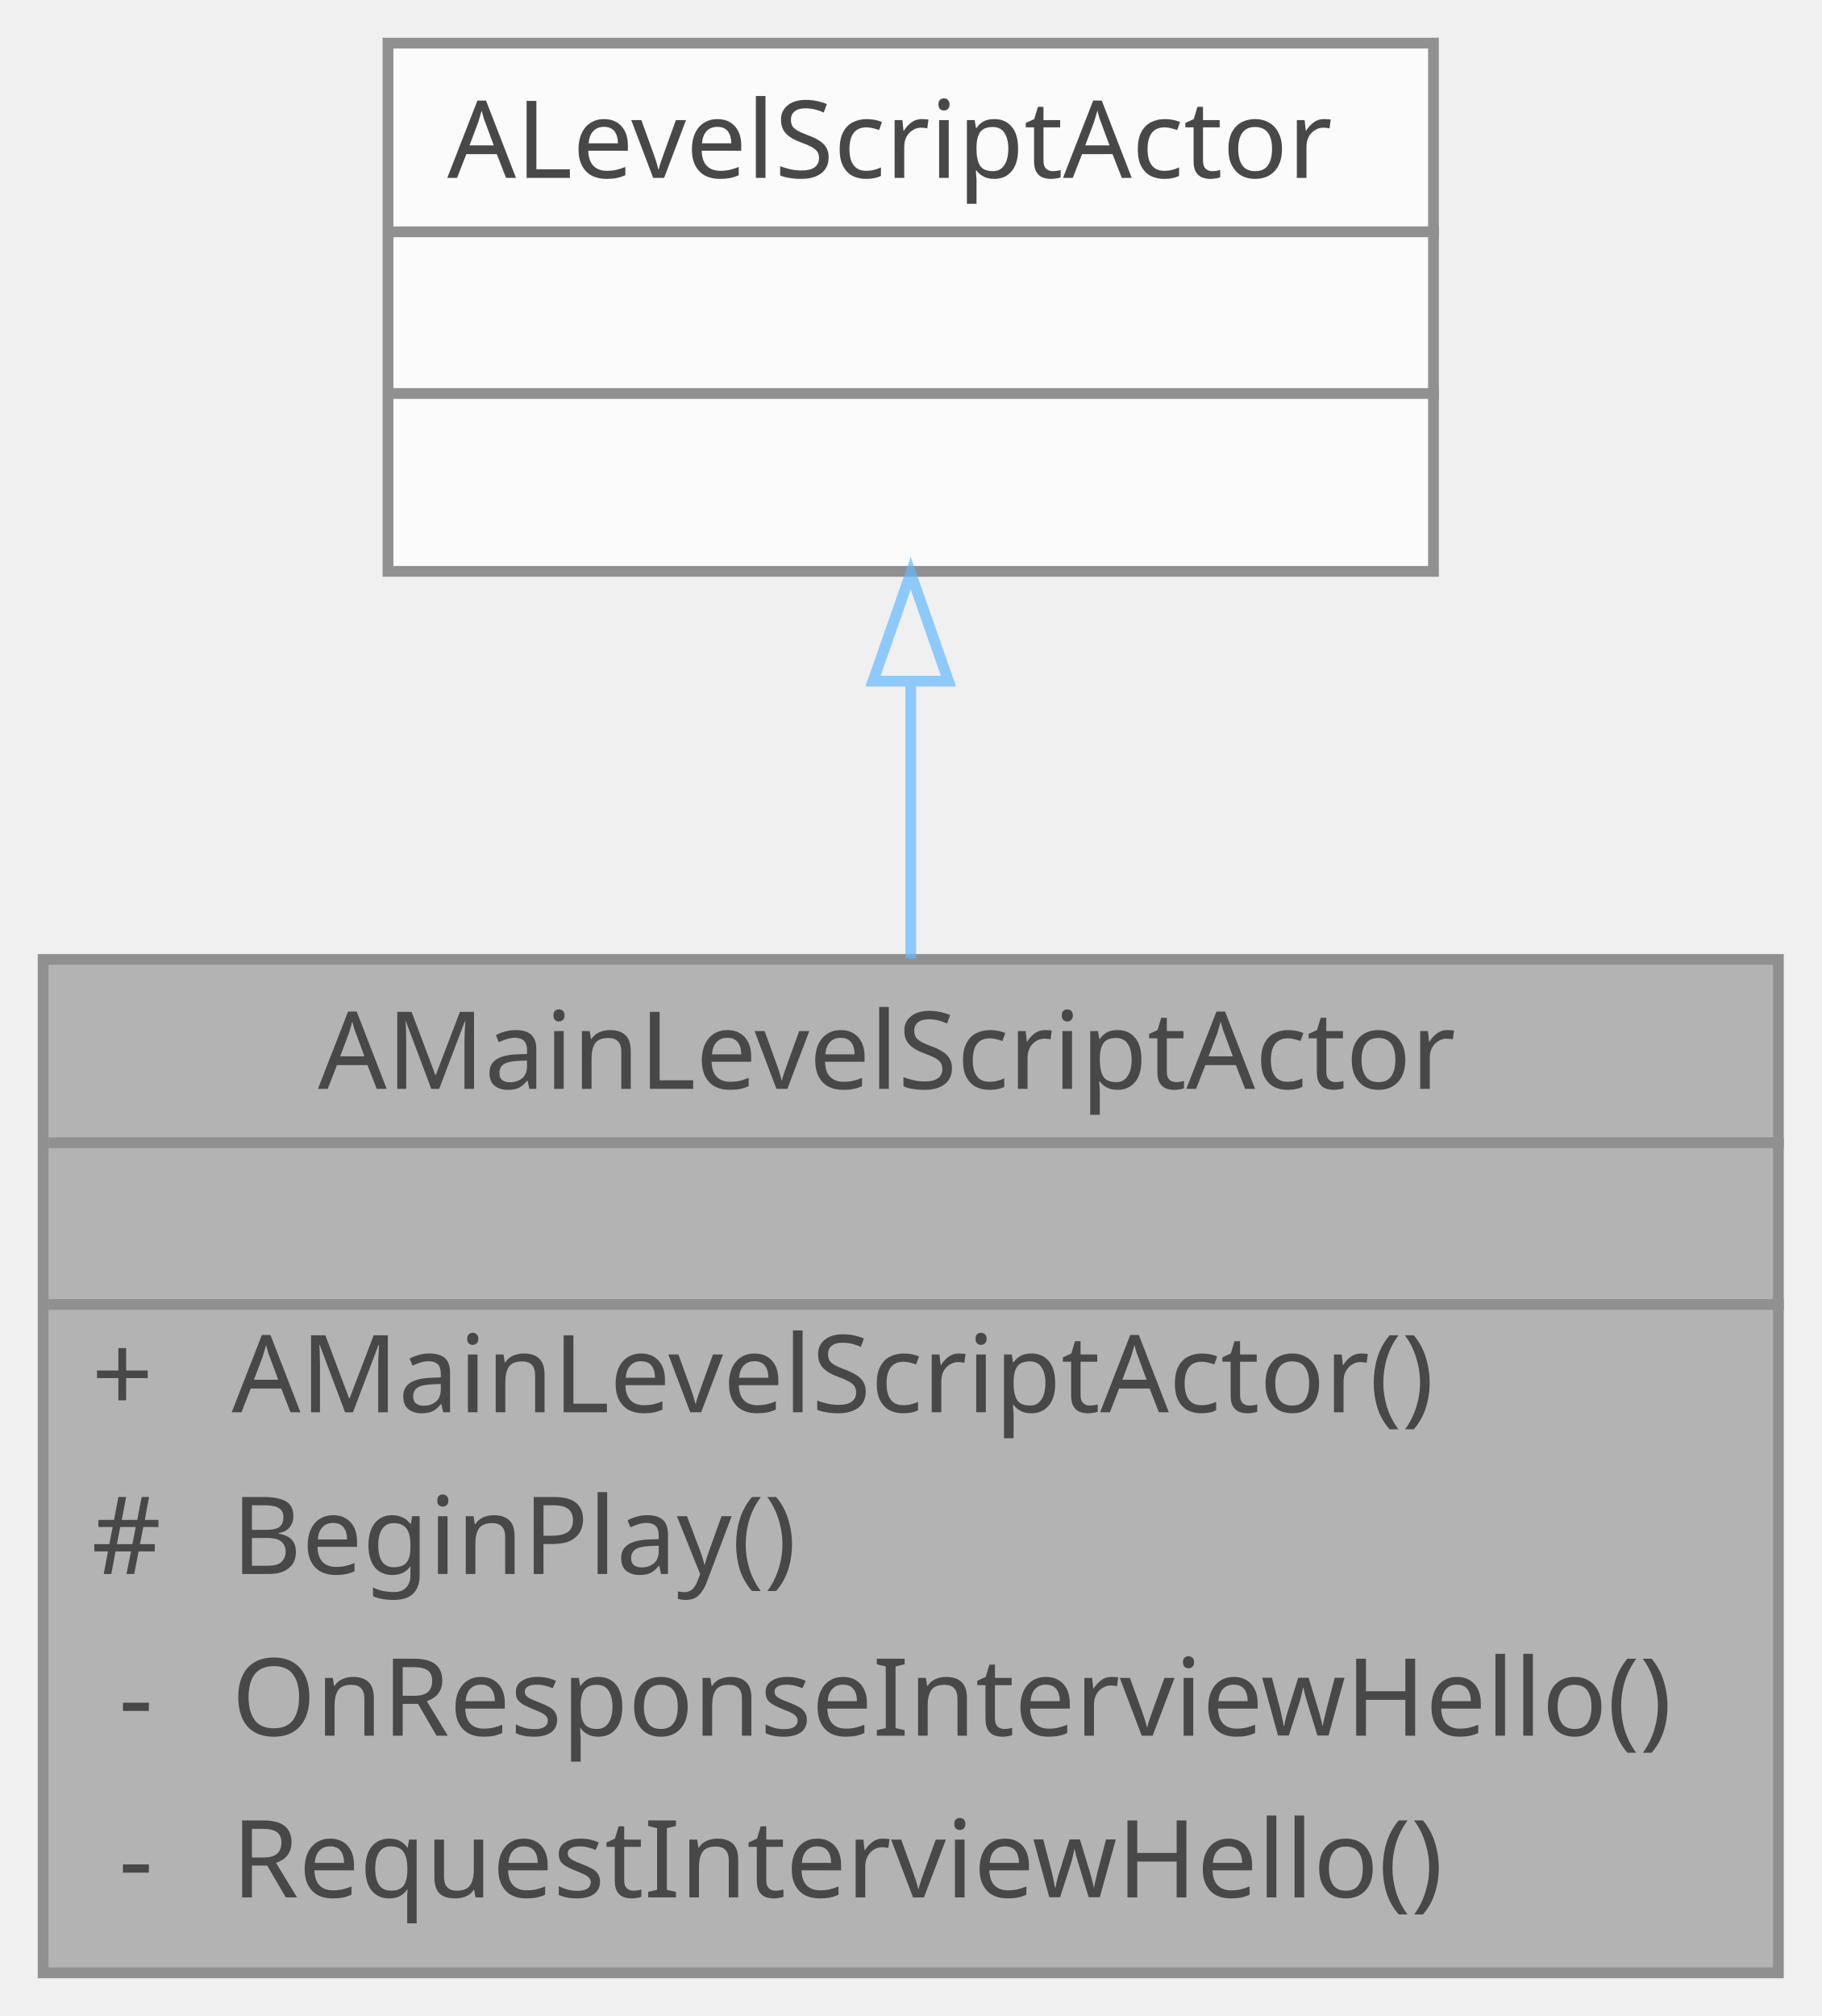
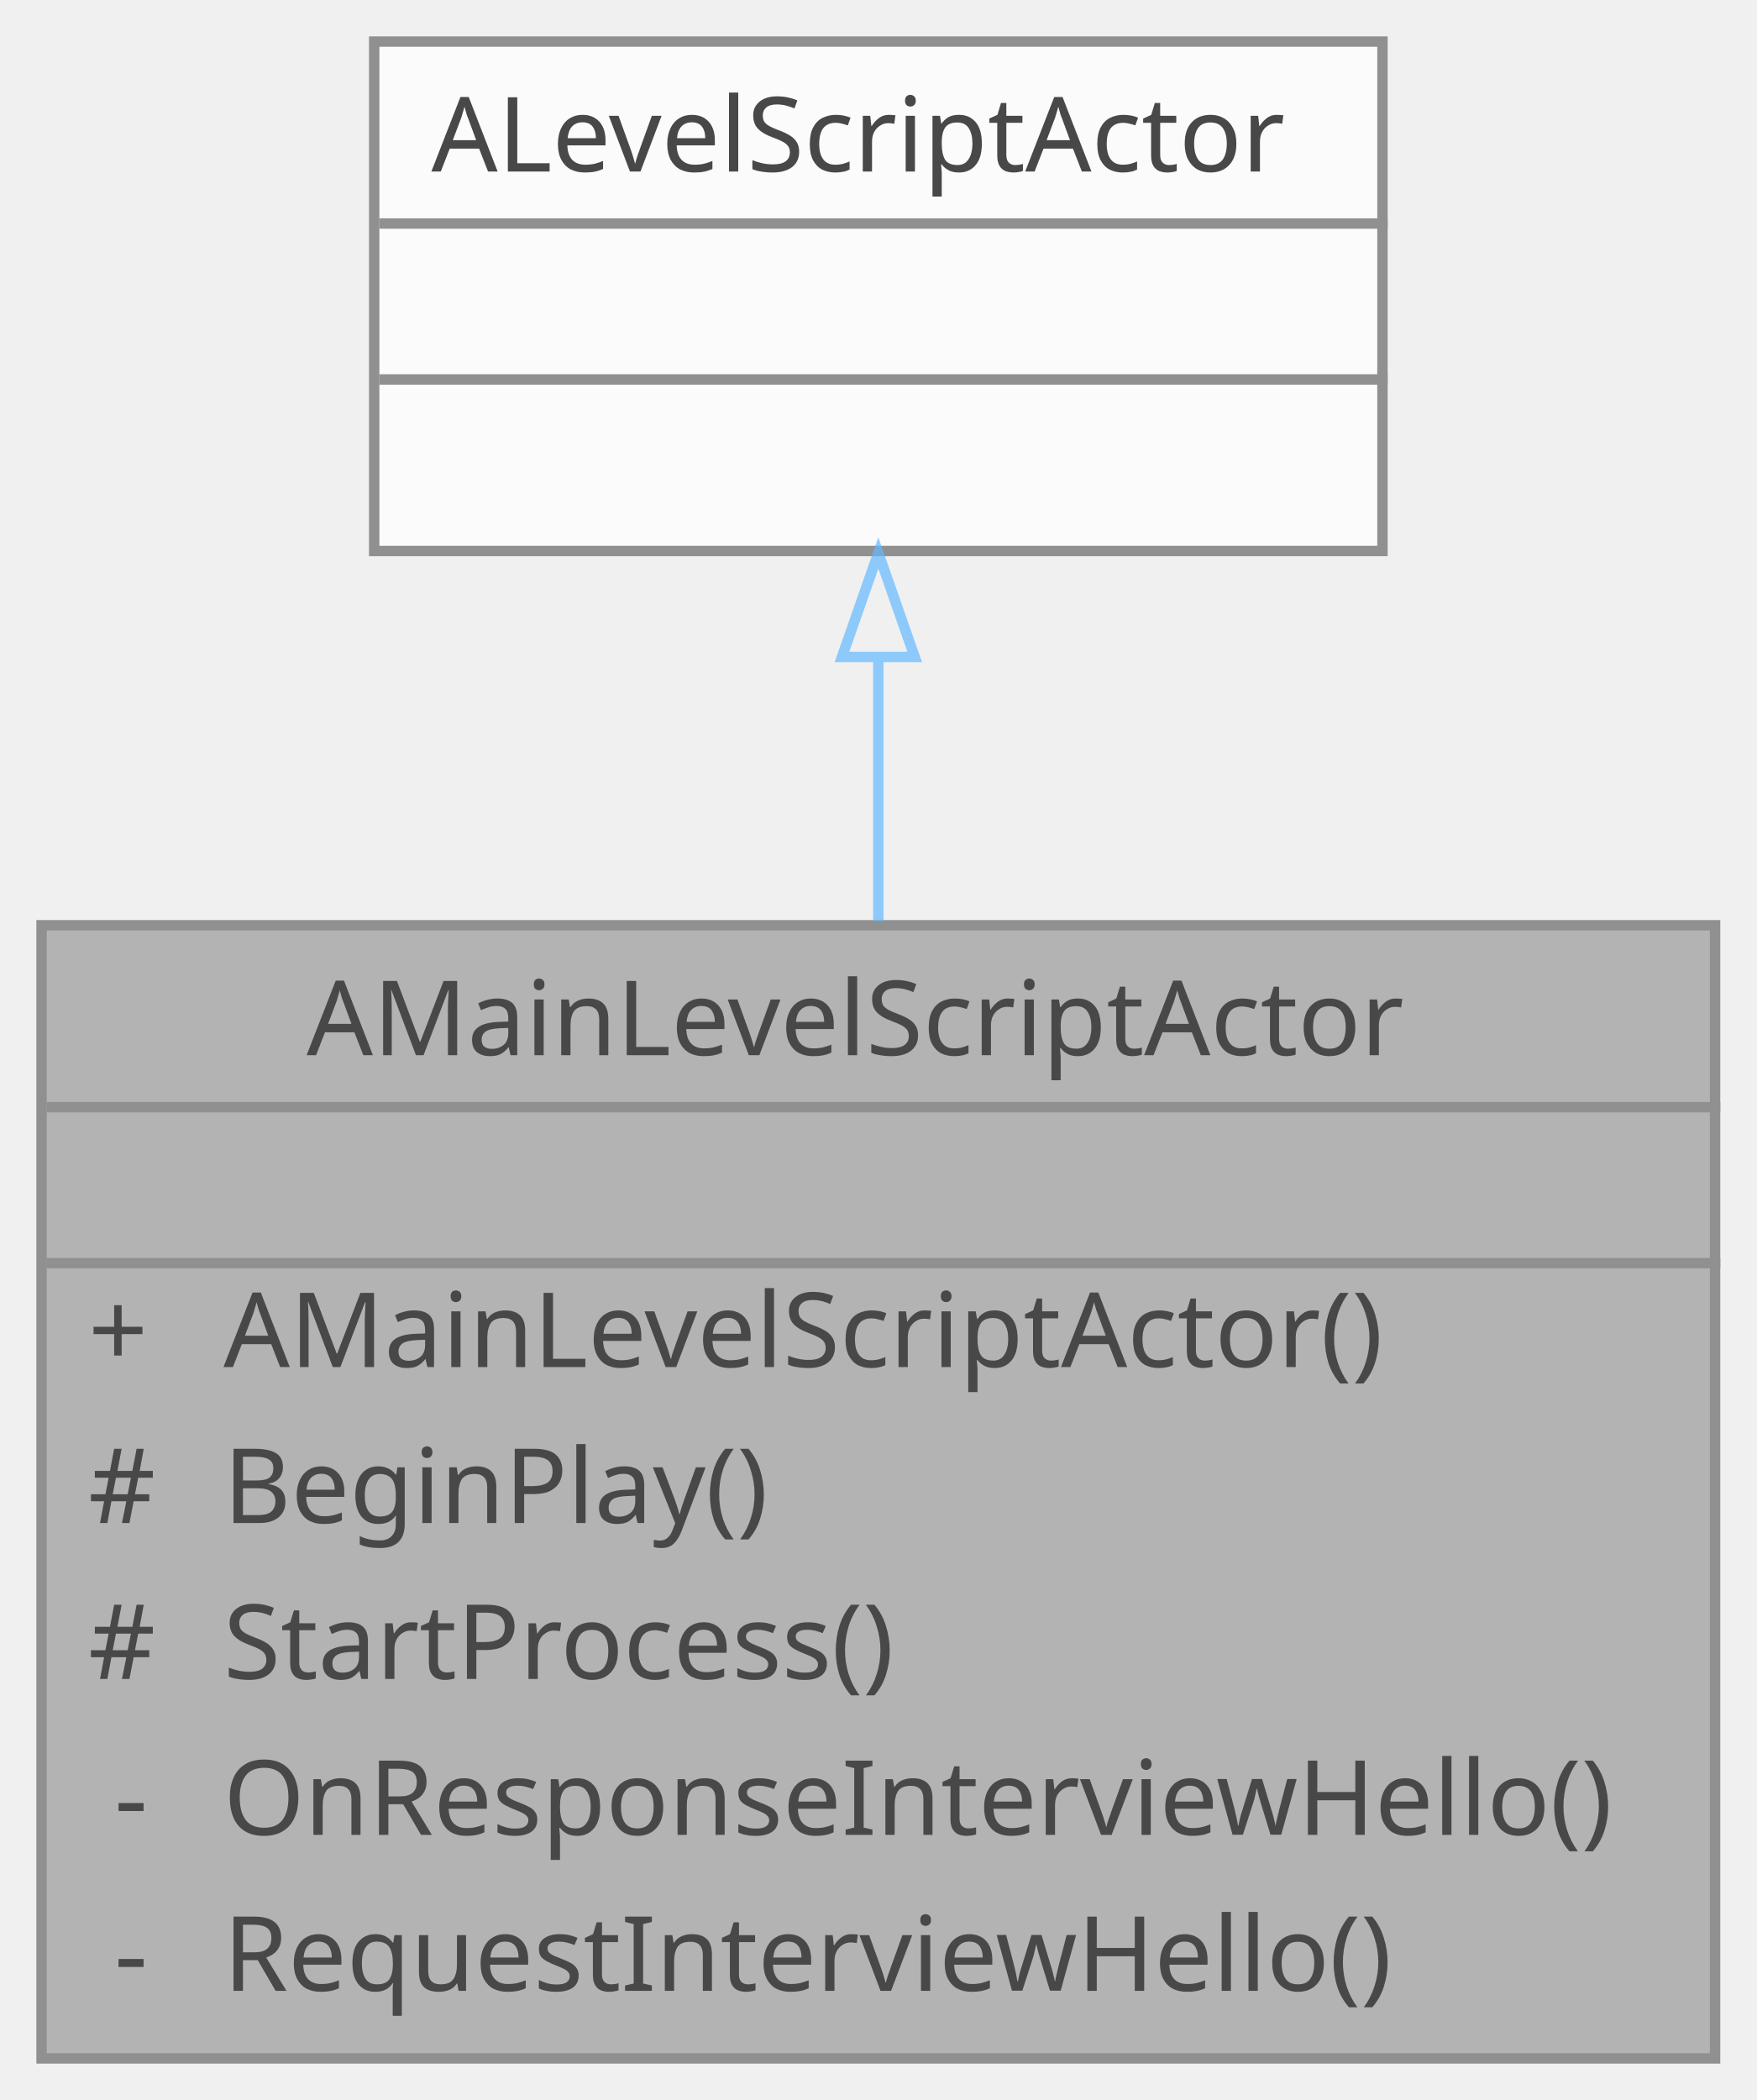
- <svg xmlns="http://www.w3.org/2000/svg" xmlns:xlink="http://www.w3.org/1999/xlink" width="169pt" height="187pt" viewBox="0.00 0.00 169.00 187.00">
+ <svg xmlns="http://www.w3.org/2000/svg" xmlns:xlink="http://www.w3.org/1999/xlink" width="169pt" height="202pt" viewBox="0.00 0.00 169.00 202.00">
  <svg id="main" version="1.1" xml:space="preserve">
    <style type="text/css">
.node, .edge {opacity: 0.7;}
.node.selected, .edge.selected {opacity: 1;}
.edge:hover path { stroke: red; }
.edge:hover polygon { stroke: red; fill: red; }
</style>
    <svg id="graph" class="graph">
-       <g id="graph0" class="graph" transform="scale(1 1) rotate(0) translate(4 183)">
+       <g id="graph0" class="graph" transform="scale(1 1) rotate(0) translate(4 198)">
        <g id="Node000001" class="node">
          <g id="a_Node000001">
            <a xlink:title=" ">
-               <polygon fill="#999999" stroke="transparent" points="161,-94 0,-94 0,0 161,0 161,-94" />
-               <text text-anchor="start" x="25.5" y="-82" font-family="Malgun Gothic" font-size="10.00">AMainLevelScriptActor</text>
-               <text text-anchor="start" x="79" y="-67" font-family="Malgun Gothic" font-size="10.00"> </text>
-               <text text-anchor="start" x="4.5" y="-52" font-family="Malgun Gothic" font-size="10.00">+</text>
-               <text text-anchor="start" x="17.5" y="-52" font-family="Malgun Gothic" font-size="10.00">AMainLevelScriptActor()</text>
-               <text text-anchor="start" x="4.5" y="-37" font-family="Malgun Gothic" font-size="10.00">#</text>
-               <text text-anchor="start" x="17.5" y="-37" font-family="Malgun Gothic" font-size="10.00">BeginPlay()</text>
-               <text text-anchor="start" x="7" y="-22" font-family="Malgun Gothic" font-size="10.00">-</text>
-               <text text-anchor="start" x="17.5" y="-22" font-family="Malgun Gothic" font-size="10.00">OnResponseInterviewHello()</text>
-               <text text-anchor="start" x="7" y="-7" font-family="Malgun Gothic" font-size="10.00">-</text>
-               <text text-anchor="start" x="17.5" y="-7" font-family="Malgun Gothic" font-size="10.00">RequestInterviewHello()</text>
-               <polygon fill="#666666" stroke="#666666" points="0.5,-77 0.5,-77 161.5,-77 161.5,-77 0.5,-77" />
-               <polygon fill="#666666" stroke="#666666" points="0.5,-62 0.5,-62 161.5,-62 161.5,-62 0.5,-62" />
-               <polygon fill="none" stroke="#666666" points="0,0 0,-94 161,-94 161,0 0,0" />
+               <polygon fill="#999999" stroke="transparent" points="161,-109 0,-109 0,0 161,0 161,-109" />
+               <text text-anchor="start" x="25.5" y="-96.5" font-family="Malgun Gothic" font-size="10.00">AMainLevelScriptActor</text>
+               <text text-anchor="start" x="79" y="-81.5" font-family="Malgun Gothic" font-size="10.00"> </text>
+               <text text-anchor="start" x="4.5" y="-66.5" font-family="Malgun Gothic" font-size="10.00">+</text>
+               <text text-anchor="start" x="17.5" y="-66.5" font-family="Malgun Gothic" font-size="10.00">AMainLevelScriptActor()</text>
+               <text text-anchor="start" x="4.5" y="-51.5" font-family="Malgun Gothic" font-size="10.00">#</text>
+               <text text-anchor="start" x="17.5" y="-51.5" font-family="Malgun Gothic" font-size="10.00">BeginPlay()</text>
+               <text text-anchor="start" x="4.5" y="-36.5" font-family="Malgun Gothic" font-size="10.00">#</text>
+               <text text-anchor="start" x="17.5" y="-36.5" font-family="Malgun Gothic" font-size="10.00">StartProcess()</text>
+               <text text-anchor="start" x="7" y="-21.5" font-family="Malgun Gothic" font-size="10.00">-</text>
+               <text text-anchor="start" x="17.5" y="-21.5" font-family="Malgun Gothic" font-size="10.00">OnResponseInterviewHello()</text>
+               <text text-anchor="start" x="7" y="-6.5" font-family="Malgun Gothic" font-size="10.00">-</text>
+               <text text-anchor="start" x="17.5" y="-6.5" font-family="Malgun Gothic" font-size="10.00">RequestInterviewHello()</text>
+               <polygon fill="#666666" stroke="#666666" points="0.5,-91.5 0.5,-91.5 161.5,-91.5 161.5,-91.5 0.5,-91.5" />
+               <polygon fill="#666666" stroke="#666666" points="0.5,-76.5 0.5,-76.5 161.5,-76.5 161.5,-76.5 0.5,-76.5" />
+               <polygon fill="none" stroke="#666666" points="0,0 0,-109 161,-109 161,0 0,0" />
            </a>
          </g>
        </g>
        <g id="Node000002" class="node">
          <g id="a_Node000002">
            <a xlink:title=" ">
-               <polygon fill="white" stroke="transparent" points="129,-179 32,-179 32,-130 129,-130 129,-179" />
-               <text text-anchor="start" x="37.5" y="-166.5" font-family="Malgun Gothic" font-size="10.00">ALevelScriptActor</text>
+               <polygon fill="white" stroke="transparent" points="129,-194 32,-194 32,-145 129,-145 129,-194" />
+               <text text-anchor="start" x="37.5" y="-181.5" font-family="Malgun Gothic" font-size="10.00">ALevelScriptActor</text>
+               <text text-anchor="start" x="79" y="-166.5" font-family="Malgun Gothic" font-size="10.00"> </text>
              <text text-anchor="start" x="79" y="-151.5" font-family="Malgun Gothic" font-size="10.00"> </text>
-               <text text-anchor="start" x="79" y="-136.5" font-family="Malgun Gothic" font-size="10.00"> </text>
+               <polygon fill="#666666" stroke="#666666" points="32.5,-176.5 32.5,-176.5 129.5,-176.5 129.5,-176.5 32.5,-176.5" />
              <polygon fill="#666666" stroke="#666666" points="32.5,-161.5 32.5,-161.5 129.5,-161.5 129.5,-161.5 32.5,-161.5" />
-               <polygon fill="#666666" stroke="#666666" points="32.5,-146.5 32.5,-146.5 129.5,-146.5 129.5,-146.5 32.5,-146.5" />
-               <polygon fill="none" stroke="#666666" points="32,-130 32,-179 129,-179 129,-130 32,-130" />
+               <polygon fill="none" stroke="#666666" points="32,-145 32,-194 129,-194 129,-145 32,-145" />
            </a>
          </g>
        </g>
        <g id="edge1_Node000001_Node000002" class="edge">
          <g id="a_edge1_Node000001_Node000002">
            <a xlink:title=" ">
-               <path fill="none" stroke="#63b8ff" d="M80.5,-119.61C80.5,-111.48 80.5,-102.66 80.5,-94.08" />
-               <polygon fill="none" stroke="#63b8ff" points="77,-119.82 80.5,-129.82 84,-119.82 77,-119.82" />
+               <path fill="none" stroke="#63b8ff" d="M80.5,-134.79C80.5,-126.79 80.5,-118.06 80.5,-109.41" />
+               <polygon fill="none" stroke="#63b8ff" points="77,-134.81 80.5,-144.81 84,-134.81 77,-134.81" />
            </a>
          </g>
        </g>
      </g>
    </svg>
  </svg>
  <style type="text/css">

[data-mouse-over-selected='false'] { opacity: 0.7; }
[data-mouse-over-selected='true']  { opacity: 1.0; }

</style>
</svg>
